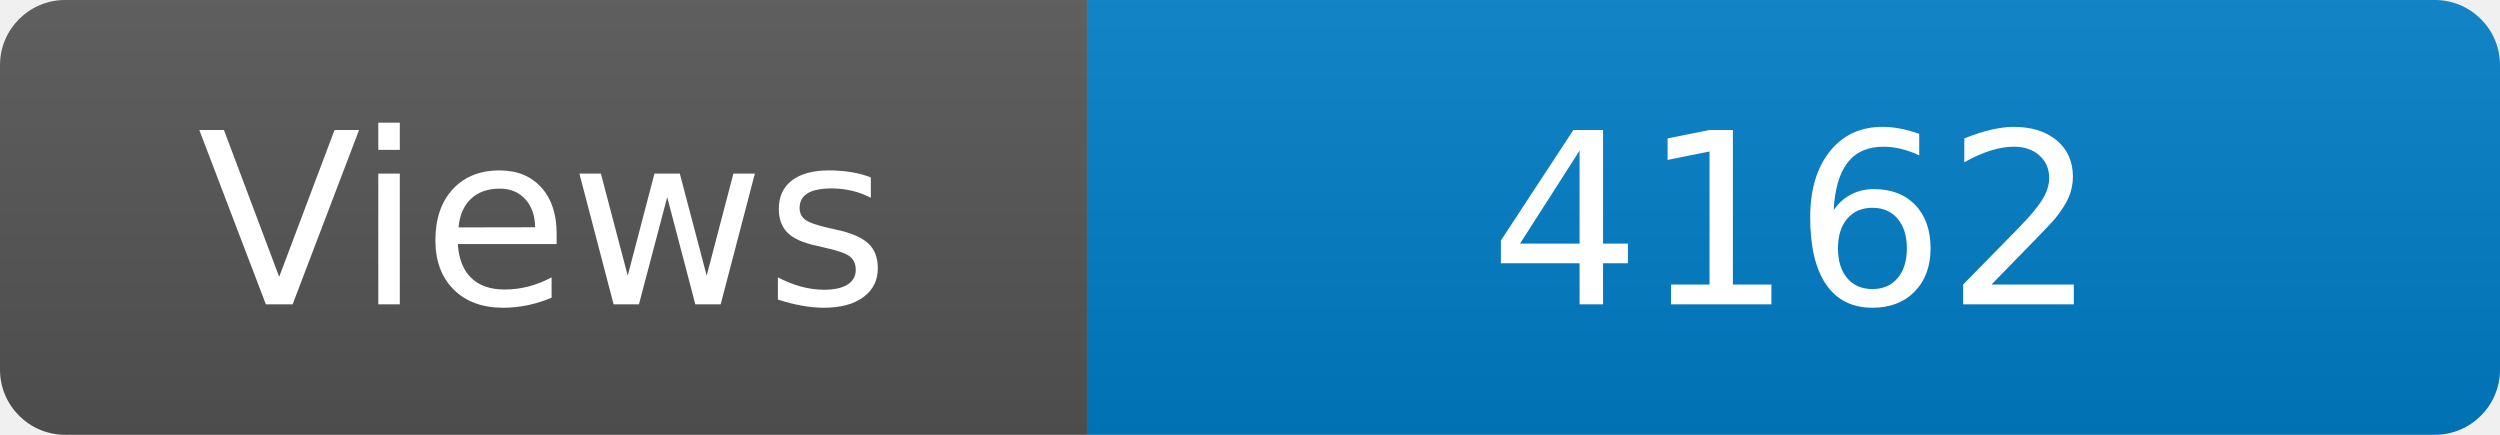
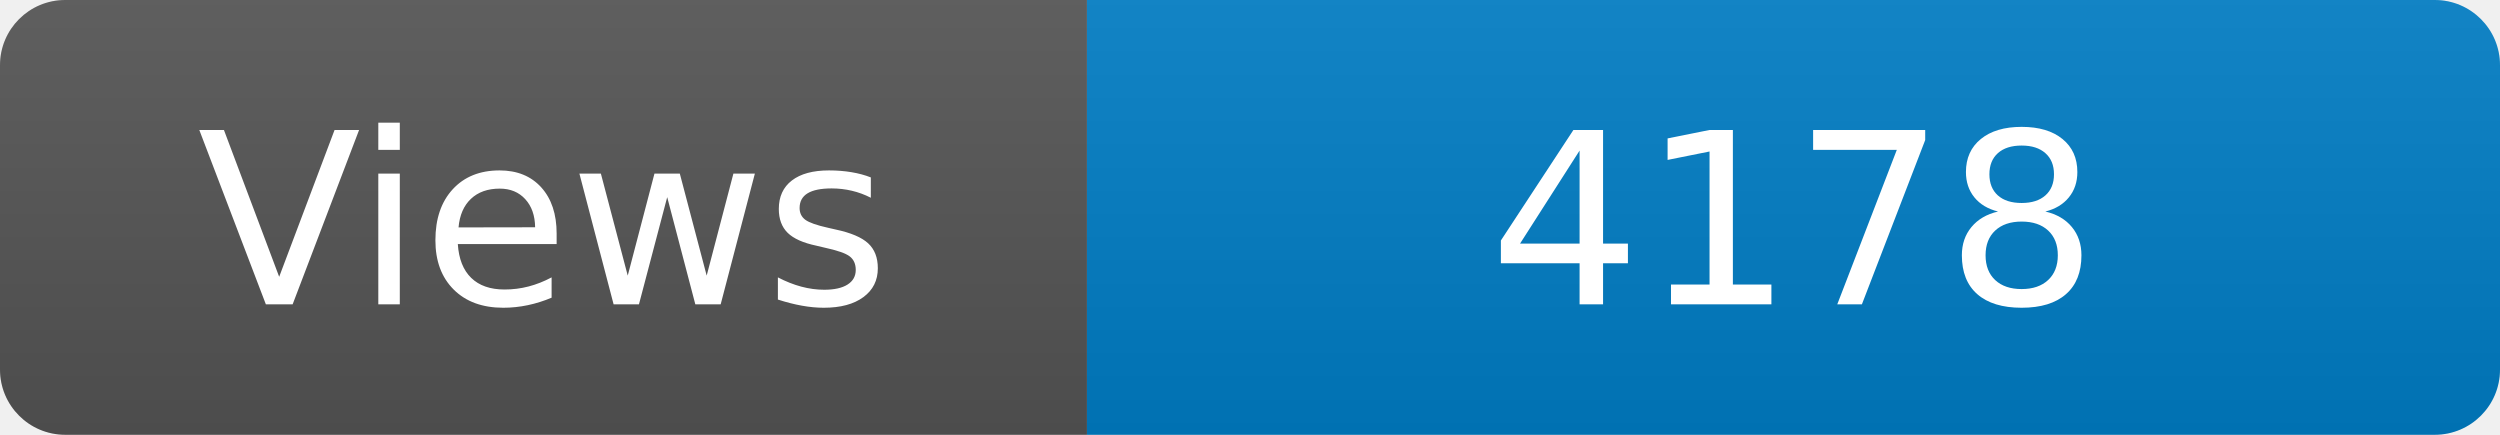
<svg xmlns="http://www.w3.org/2000/svg" width="115" height="20" role="img" aria-label="Maintained?: yes">
  <linearGradient id="s" x2="0" y2="100%">
    <stop offset="0" stop-color="#bbb" stop-opacity=".1" />
    <stop offset="1" stop-opacity=".1" />
  </linearGradient>
  <clipPath id="r">
    <rect width="115" height="20" rx="3" fill="#fff" />
  </clipPath>
  <g clip-path="url(#r)">
    <rect width="50" height="20" fill="#555" />
    <rect x="50" width="160" height="20" fill="#007ec6" />
    <rect width="115" height="20" fill="url(#s)" />
  </g>
  <g fill="#fff" text-anchor="middle" font-family="Verdana,Geneva,DejaVu Sans,sans-serif" font-size="110">
    <text x="250" y="140" transform="scale(.1)" fill="#fff">Views</text>
-     <text x="825" y="140" transform="scale(.1)" fill="#fff">4162</text>
+     <text x="825" y="140" transform="scale(.1)" fill="#fff">4178</text>
  </g>
</svg>
